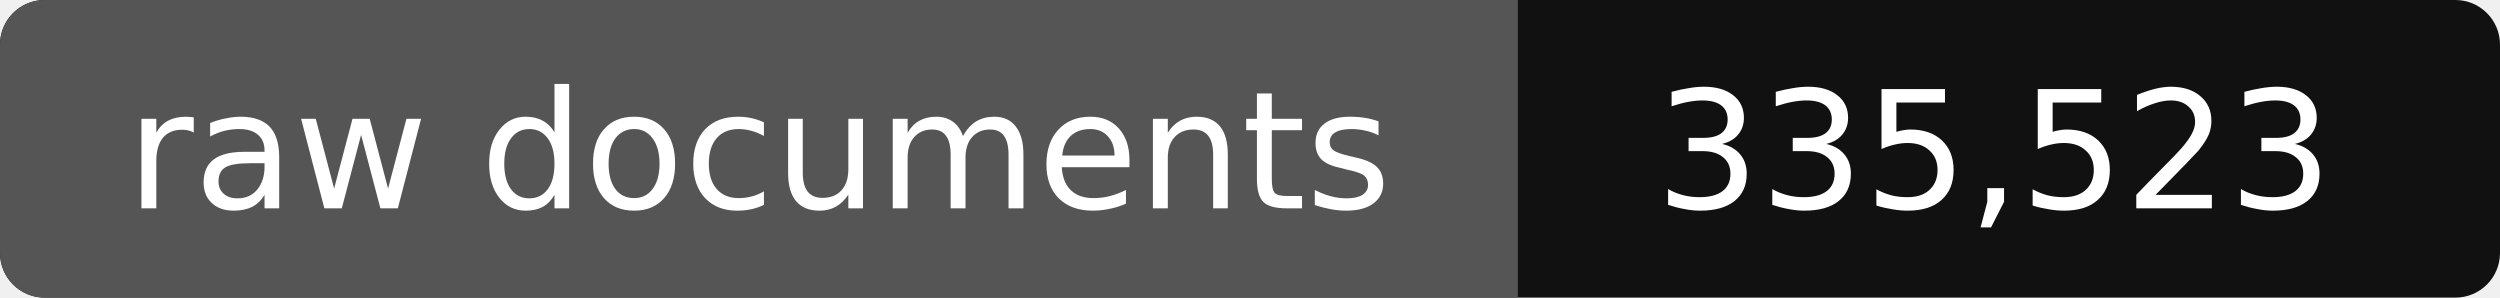
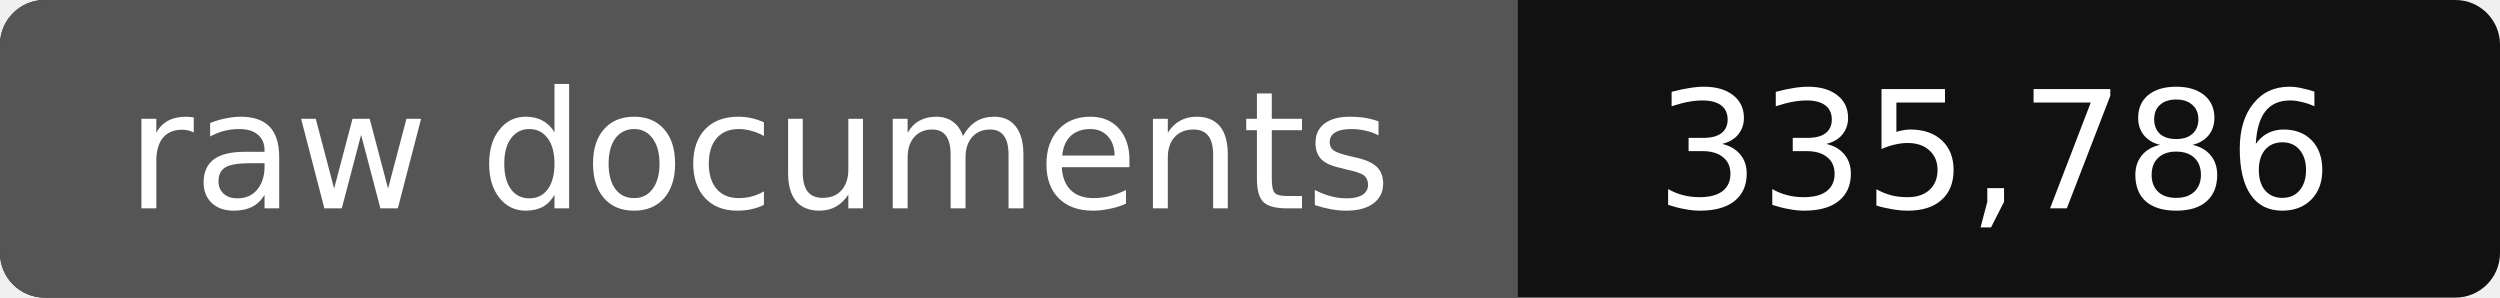
- <svg xmlns="http://www.w3.org/2000/svg" width="168" height="20" role="img" aria-label="raw documents: 335,523">
+ <svg xmlns="http://www.w3.org/2000/svg" width="168" height="20" role="img" aria-label="raw documents: 335,786">
  <rect width="168" height="20" rx="3" fill="#111" />
  <path fill="#555" d="M3 0h99v20H3a3 3 0 0 1-3-3V3a3 3 0 0 1 3-3z" />
  <g fill="#fff" text-anchor="middle" font-family="Verdana,DejaVu Sans,sans-serif" font-size="11">
    <text x="51" y="14">raw documents</text>
-     <text x="134" y="14">335,523</text>
+     <text x="134" y="14">335,786</text>
  </g>
</svg>
